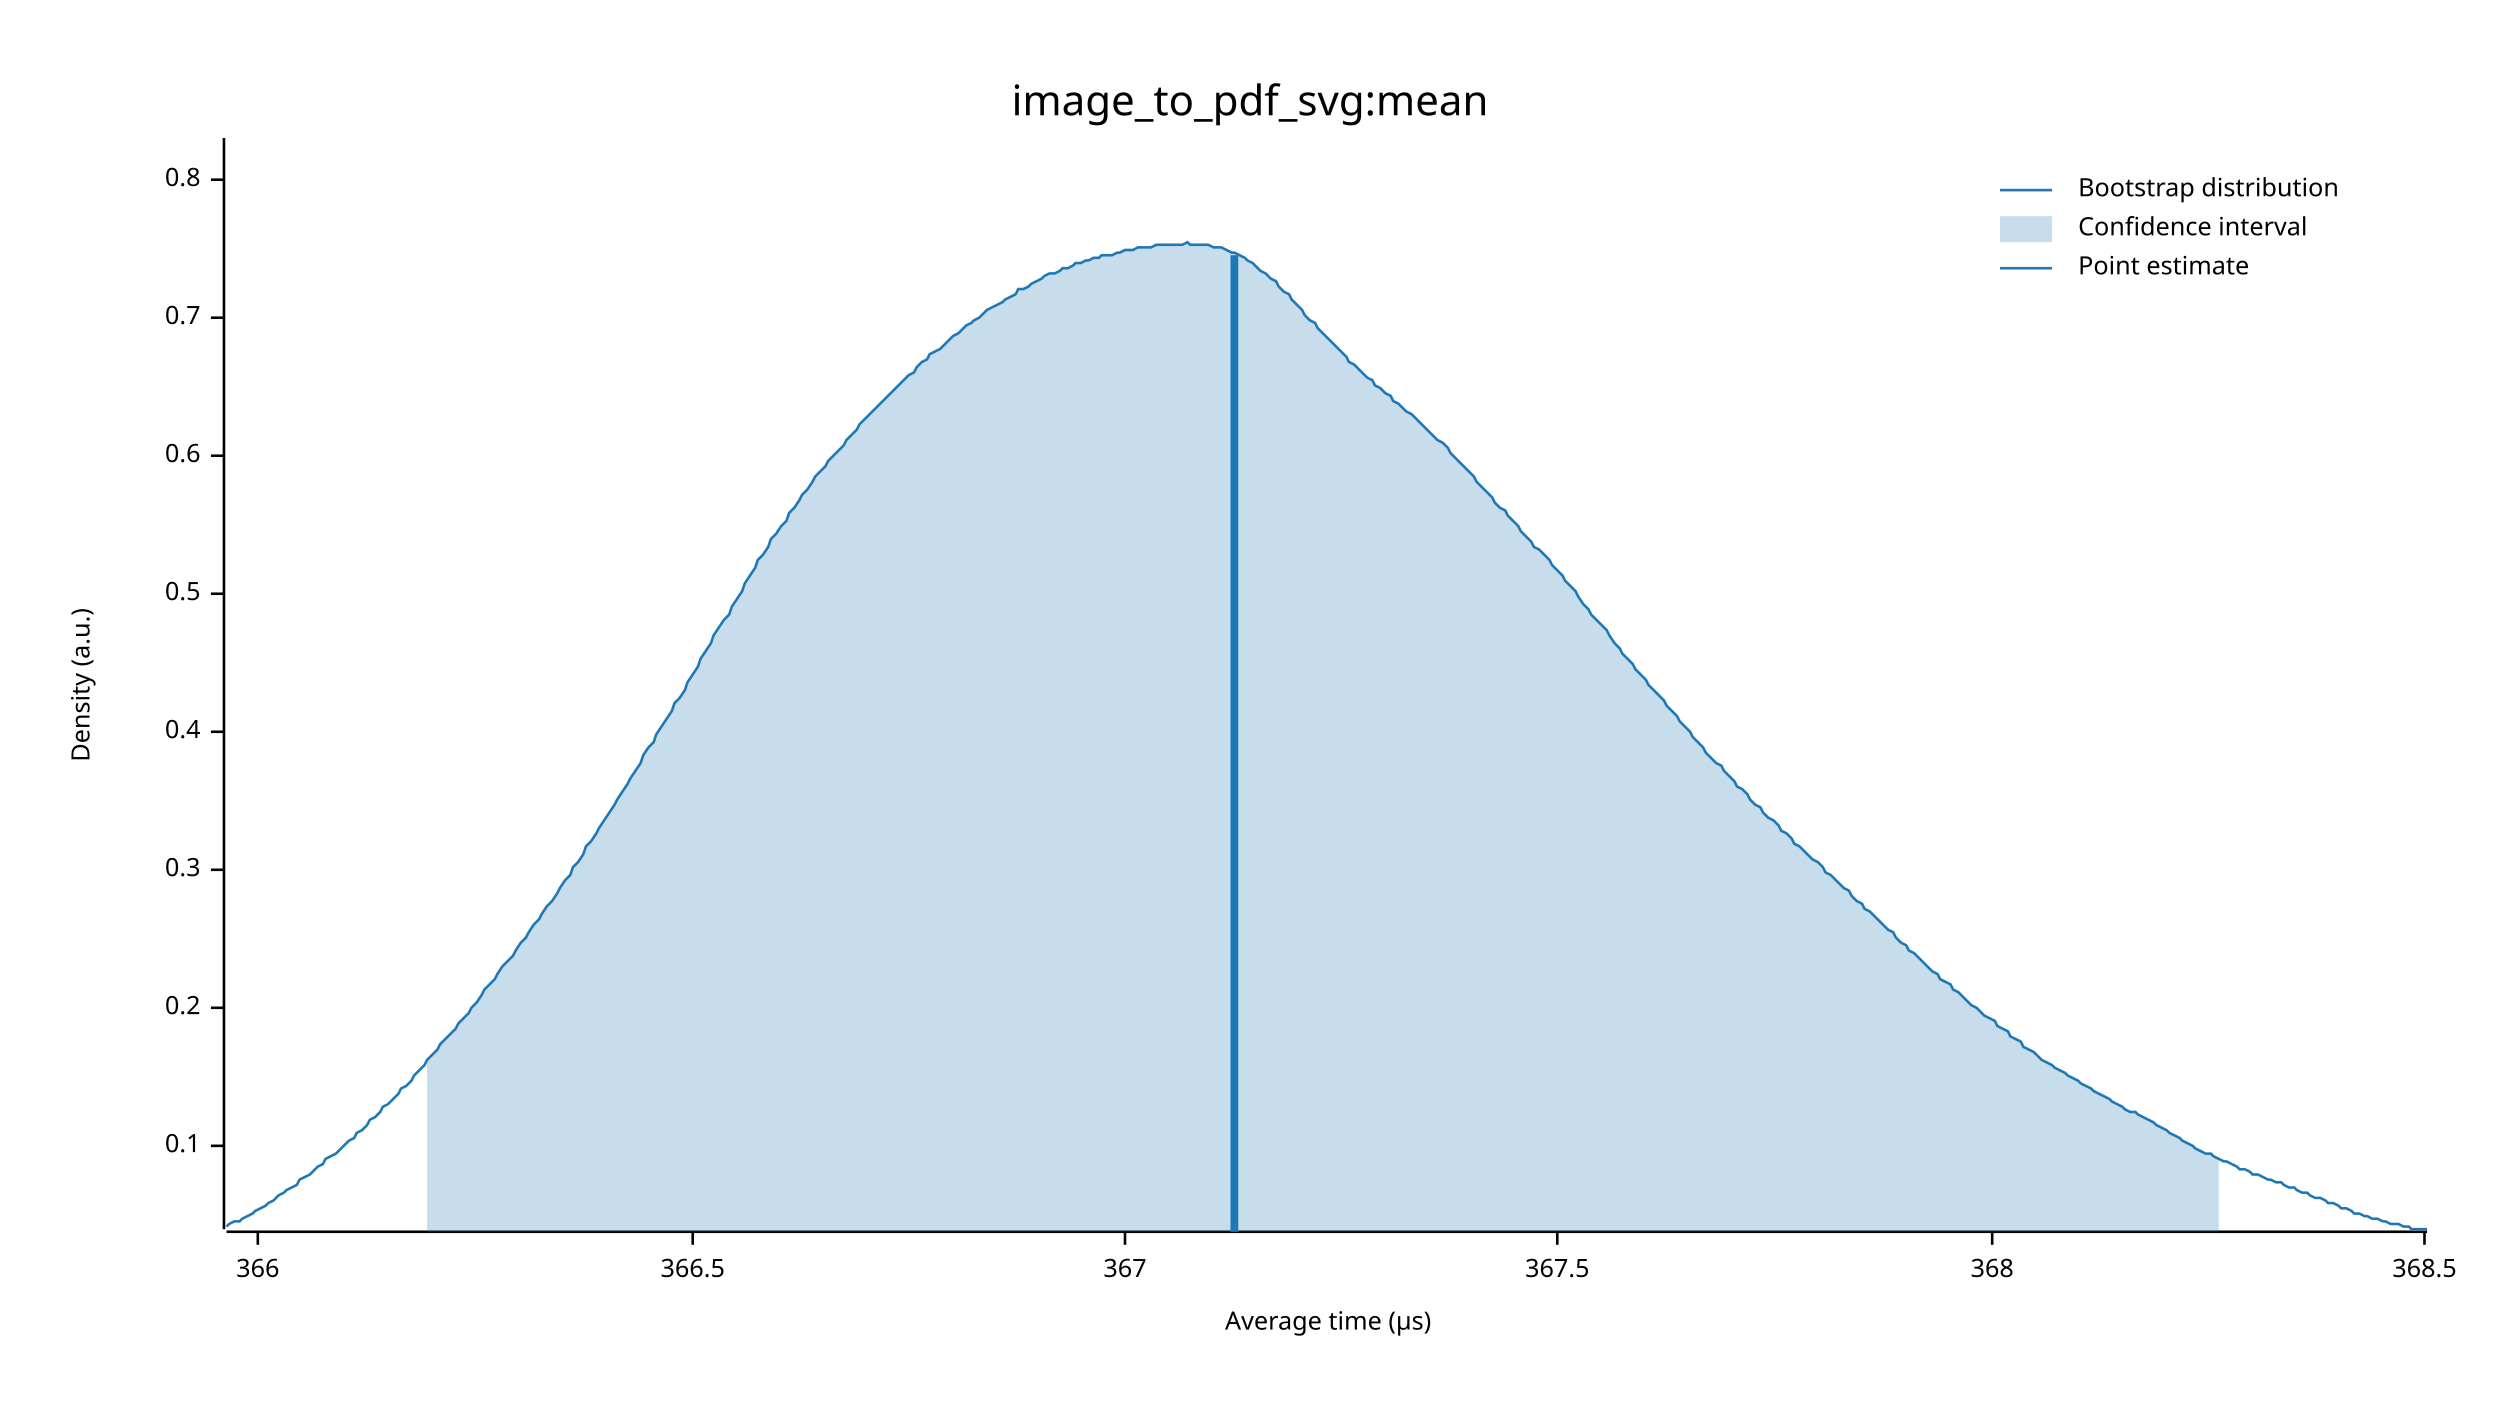
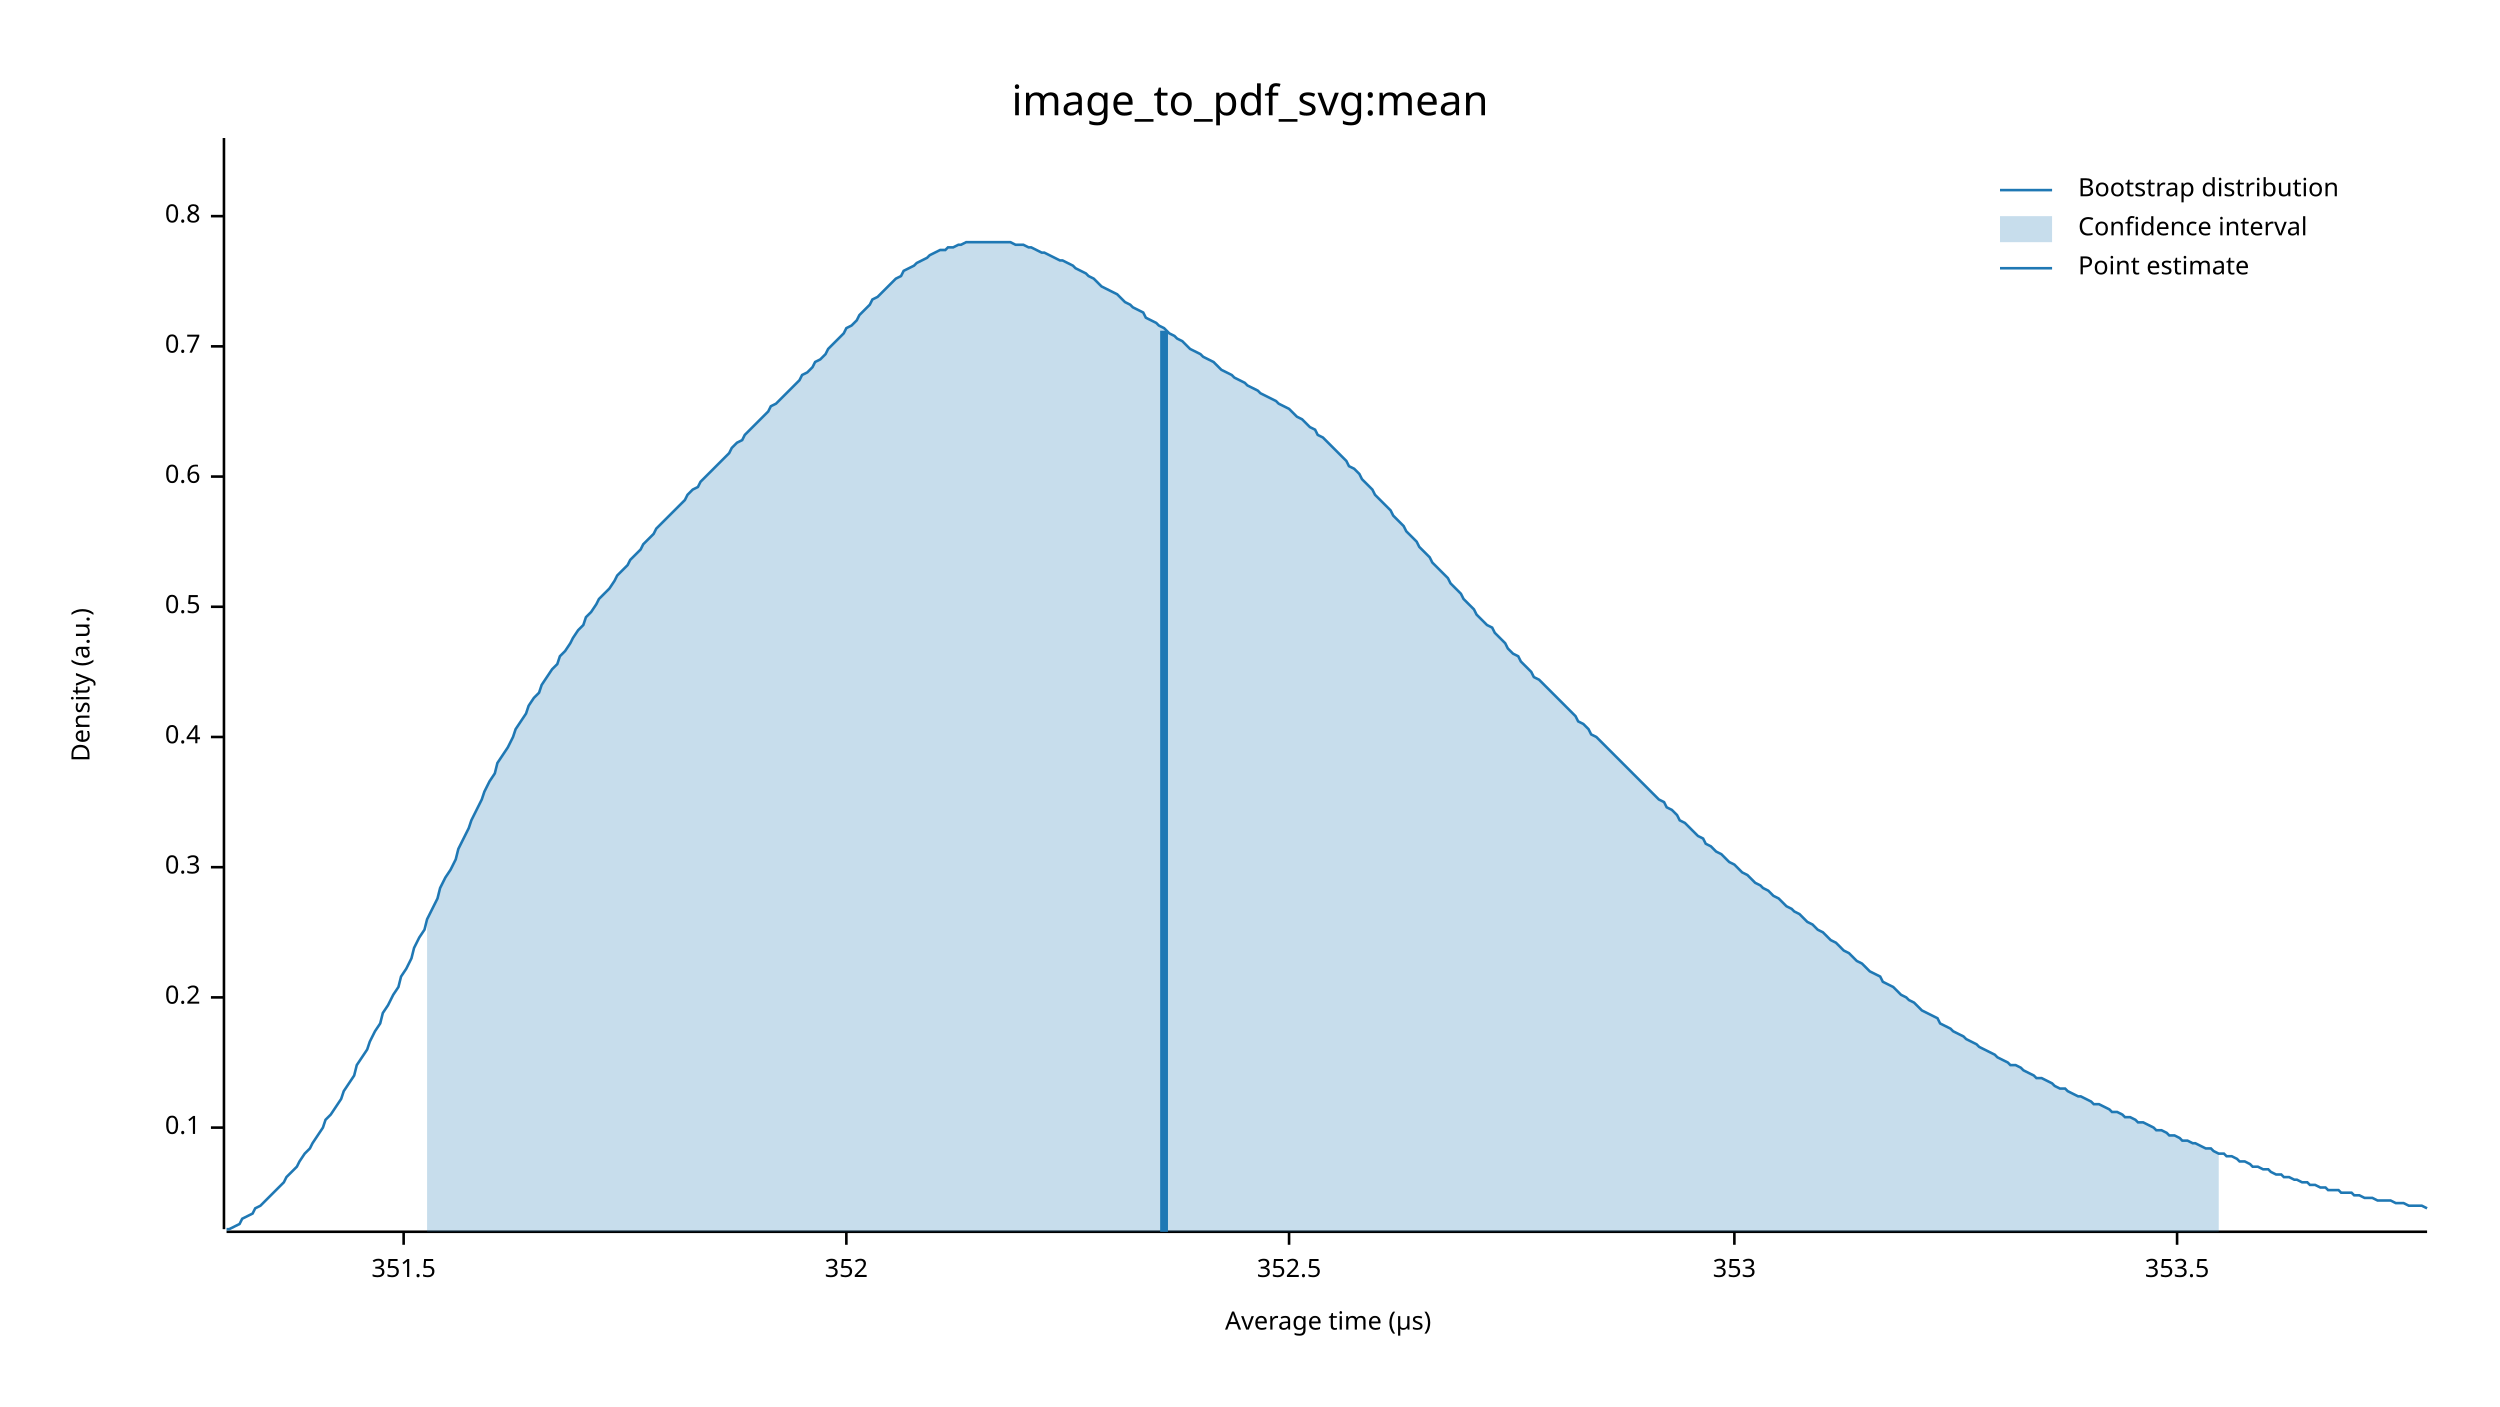
<svg xmlns="http://www.w3.org/2000/svg" width="960" height="540" viewBox="0 0 960 540">
  <text x="480" y="32" dy="0.76em" text-anchor="middle" font-family="sans-serif" font-size="16.129" opacity="1" fill="#000000">
image_to_pdf_svg:mean
</text>
  <text x="27" y="263" dy="0.76em" text-anchor="middle" font-family="sans-serif" font-size="9.677" opacity="1" fill="#000000" transform="rotate(270, 27, 263)">
Density (a.u.)
</text>
  <text x="510" y="513" dy="-0.5ex" text-anchor="middle" font-family="sans-serif" font-size="9.677" opacity="1" fill="#000000">
Average time (µs)
</text>
  <polyline fill="none" opacity="1" stroke="#000000" stroke-width="1" points="86,53 86,472 " />
-   <text x="77" y="440" dy="0.5ex" text-anchor="end" font-family="sans-serif" font-size="9.677" opacity="1" fill="#000000">
+   <text x="77" y="433" dy="0.5ex" text-anchor="end" font-family="sans-serif" font-size="9.677" opacity="1" fill="#000000">
0.1
</text>
-   <polyline fill="none" opacity="1" stroke="#000000" stroke-width="1" points="81,440 86,440 " />
-   <text x="77" y="387" dy="0.5ex" text-anchor="end" font-family="sans-serif" font-size="9.677" opacity="1" fill="#000000">
+   <polyline fill="none" opacity="1" stroke="#000000" stroke-width="1" points="81,433 86,433 " />
+   <text x="77" y="383" dy="0.5ex" text-anchor="end" font-family="sans-serif" font-size="9.677" opacity="1" fill="#000000">
0.2
</text>
-   <polyline fill="none" opacity="1" stroke="#000000" stroke-width="1" points="81,387 86,387 " />
-   <text x="77" y="334" dy="0.5ex" text-anchor="end" font-family="sans-serif" font-size="9.677" opacity="1" fill="#000000">
+   <polyline fill="none" opacity="1" stroke="#000000" stroke-width="1" points="81,383 86,383 " />
+   <text x="77" y="333" dy="0.5ex" text-anchor="end" font-family="sans-serif" font-size="9.677" opacity="1" fill="#000000">
0.3
</text>
-   <polyline fill="none" opacity="1" stroke="#000000" stroke-width="1" points="81,334 86,334 " />
-   <text x="77" y="281" dy="0.5ex" text-anchor="end" font-family="sans-serif" font-size="9.677" opacity="1" fill="#000000">
+   <polyline fill="none" opacity="1" stroke="#000000" stroke-width="1" points="81,333 86,333 " />
+   <text x="77" y="283" dy="0.5ex" text-anchor="end" font-family="sans-serif" font-size="9.677" opacity="1" fill="#000000">
0.4
</text>
-   <polyline fill="none" opacity="1" stroke="#000000" stroke-width="1" points="81,281 86,281 " />
-   <text x="77" y="228" dy="0.5ex" text-anchor="end" font-family="sans-serif" font-size="9.677" opacity="1" fill="#000000">
+   <polyline fill="none" opacity="1" stroke="#000000" stroke-width="1" points="81,283 86,283 " />
+   <text x="77" y="233" dy="0.5ex" text-anchor="end" font-family="sans-serif" font-size="9.677" opacity="1" fill="#000000">
0.5
</text>
-   <polyline fill="none" opacity="1" stroke="#000000" stroke-width="1" points="81,228 86,228 " />
-   <text x="77" y="175" dy="0.5ex" text-anchor="end" font-family="sans-serif" font-size="9.677" opacity="1" fill="#000000">
+   <polyline fill="none" opacity="1" stroke="#000000" stroke-width="1" points="81,233 86,233 " />
+   <text x="77" y="183" dy="0.5ex" text-anchor="end" font-family="sans-serif" font-size="9.677" opacity="1" fill="#000000">
0.6
</text>
-   <polyline fill="none" opacity="1" stroke="#000000" stroke-width="1" points="81,175 86,175 " />
-   <text x="77" y="122" dy="0.5ex" text-anchor="end" font-family="sans-serif" font-size="9.677" opacity="1" fill="#000000">
+   <polyline fill="none" opacity="1" stroke="#000000" stroke-width="1" points="81,183 86,183 " />
+   <text x="77" y="133" dy="0.5ex" text-anchor="end" font-family="sans-serif" font-size="9.677" opacity="1" fill="#000000">
0.7
</text>
-   <polyline fill="none" opacity="1" stroke="#000000" stroke-width="1" points="81,122 86,122 " />
-   <text x="77" y="69" dy="0.5ex" text-anchor="end" font-family="sans-serif" font-size="9.677" opacity="1" fill="#000000">
+   <polyline fill="none" opacity="1" stroke="#000000" stroke-width="1" points="81,133 86,133 " />
+   <text x="77" y="83" dy="0.5ex" text-anchor="end" font-family="sans-serif" font-size="9.677" opacity="1" fill="#000000">
0.8
</text>
-   <polyline fill="none" opacity="1" stroke="#000000" stroke-width="1" points="81,69 86,69 " />
+   <polyline fill="none" opacity="1" stroke="#000000" stroke-width="1" points="81,83 86,83 " />
  <polyline fill="none" opacity="1" stroke="#000000" stroke-width="1" points="87,473 932,473 " />
-   <text x="99" y="483" dy="0.76em" text-anchor="middle" font-family="sans-serif" font-size="9.677" opacity="1" fill="#000000">
- 366
+   <text x="155" y="483" dy="0.76em" text-anchor="middle" font-family="sans-serif" font-size="9.677" opacity="1" fill="#000000">
+ 351.5
</text>
-   <polyline fill="none" opacity="1" stroke="#000000" stroke-width="1" points="99,473 99,478 " />
-   <text x="266" y="483" dy="0.76em" text-anchor="middle" font-family="sans-serif" font-size="9.677" opacity="1" fill="#000000">
- 366.5
+   <polyline fill="none" opacity="1" stroke="#000000" stroke-width="1" points="155,473 155,478 " />
+   <text x="325" y="483" dy="0.76em" text-anchor="middle" font-family="sans-serif" font-size="9.677" opacity="1" fill="#000000">
+ 352
</text>
-   <polyline fill="none" opacity="1" stroke="#000000" stroke-width="1" points="266,473 266,478 " />
-   <text x="432" y="483" dy="0.76em" text-anchor="middle" font-family="sans-serif" font-size="9.677" opacity="1" fill="#000000">
- 367
+   <polyline fill="none" opacity="1" stroke="#000000" stroke-width="1" points="325,473 325,478 " />
+   <text x="495" y="483" dy="0.76em" text-anchor="middle" font-family="sans-serif" font-size="9.677" opacity="1" fill="#000000">
+ 352.5
</text>
-   <polyline fill="none" opacity="1" stroke="#000000" stroke-width="1" points="432,473 432,478 " />
-   <text x="598" y="483" dy="0.76em" text-anchor="middle" font-family="sans-serif" font-size="9.677" opacity="1" fill="#000000">
- 367.5
+   <polyline fill="none" opacity="1" stroke="#000000" stroke-width="1" points="495,473 495,478 " />
+   <text x="666" y="483" dy="0.76em" text-anchor="middle" font-family="sans-serif" font-size="9.677" opacity="1" fill="#000000">
+ 353
</text>
-   <polyline fill="none" opacity="1" stroke="#000000" stroke-width="1" points="598,473 598,478 " />
-   <text x="765" y="483" dy="0.76em" text-anchor="middle" font-family="sans-serif" font-size="9.677" opacity="1" fill="#000000">
- 368
+   <polyline fill="none" opacity="1" stroke="#000000" stroke-width="1" points="666,473 666,478 " />
+   <text x="836" y="483" dy="0.76em" text-anchor="middle" font-family="sans-serif" font-size="9.677" opacity="1" fill="#000000">
+ 353.5
</text>
-   <polyline fill="none" opacity="1" stroke="#000000" stroke-width="1" points="765,473 765,478 " />
-   <text x="931" y="483" dy="0.76em" text-anchor="middle" font-family="sans-serif" font-size="9.677" opacity="1" fill="#000000">
- 368.5
- </text>
-   <polyline fill="none" opacity="1" stroke="#000000" stroke-width="1" points="931,473 931,478 " />
-   <polyline fill="none" opacity="1" stroke="#1F78B4" stroke-width="1" points="87,471 88,470 90,469 92,469 93,468 95,467 97,466 98,465 100,464 102,463 103,462 105,461 107,459 109,458 110,457 112,456 114,455 115,453 117,452 119,451 120,450 122,448 124,447 125,445 127,444 129,443 131,441 132,440 134,438 136,437 137,435 139,434 141,432 142,430 144,429 146,427 147,425 149,424 151,422 153,420 154,418 156,417 158,415 159,413 161,411 163,409 164,407 166,405 168,403 169,401 171,399 173,397 175,395 176,393 178,391 180,389 181,387 183,385 185,382 186,380 188,378 190,376 191,374 193,371 195,369 197,367 198,365 200,362 202,360 203,358 205,355 207,353 208,351 210,348 212,346 214,343 215,341 217,338 219,336 220,333 222,331 224,328 225,325 227,323 229,320 230,318 232,315 234,312 236,309 237,307 239,304 241,301 242,299 244,296 246,293 247,290 249,287 251,285 252,282 254,279 256,276 258,273 259,270 261,268 263,265 264,262 266,259 268,256 269,253 271,250 273,247 274,244 276,241 278,238 280,236 281,233 283,230 285,227 286,224 288,221 290,218 291,215 293,213 295,210 296,207 298,205 300,202 302,200 303,197 305,195 307,192 308,190 310,188 312,185 313,183 315,181 317,179 318,177 320,175 322,173 324,171 325,169 327,167 329,165 330,163 332,161 334,159 335,158 337,156 339,154 341,152 342,151 344,149 346,147 347,146 349,144 351,143 352,141 354,139 356,138 357,136 359,135 361,134 363,132 364,131 366,129 368,128 369,127 371,125 373,124 374,123 376,122 378,120 379,119 381,118 383,117 385,116 386,115 388,114 390,113 391,111 393,111 395,110 396,109 398,108 400,107 401,106 403,105 405,105 407,104 408,103 410,103 412,102 413,101 415,101 417,100 418,100 420,99 422,99 423,98 425,98 427,98 429,97 430,97 432,96 434,96 435,96 437,95 439,95 440,95 442,95 444,94 445,94 447,94 449,94 451,94 452,94 454,94 456,93 457,94 459,94 461,94 462,94 464,94 466,95 468,95 469,95 471,96 473,97 474,97 476,98 478,99 479,100 481,101 483,103 484,104 486,105 488,107 490,108 491,110 493,112 495,113 496,115 498,117 500,119 501,121 503,123 505,124 506,126 508,128 510,130 512,132 513,133 515,135 517,137 518,139 520,140 522,142 523,143 525,145 527,146 528,148 530,149 532,151 534,152 535,154 537,155 539,157 540,158 542,159 544,161 545,162 547,164 549,166 550,167 552,169 554,170 556,172 557,174 559,176 561,178 562,179 564,181 566,183 567,185 569,187 571,189 573,191 574,193 576,195 578,196 579,198 581,200 583,202 584,204 586,206 588,208 589,210 591,211 593,213 595,215 596,217 598,219 600,221 601,223 603,225 605,227 606,229 608,232 610,234 611,236 613,238 615,240 617,242 618,244 620,247 622,249 623,251 625,253 627,255 628,257 630,259 632,261 633,263 635,265 637,267 639,269 640,271 642,273 644,275 645,277 647,279 649,281 650,283 652,285 654,287 655,289 657,291 659,293 661,294 662,296 664,298 666,300 667,302 669,303 671,305 672,307 674,309 676,310 677,312 679,314 681,315 683,317 684,319 686,320 688,322 689,324 691,325 693,327 694,328 696,330 698,331 700,333 701,335 703,336 705,338 706,339 708,341 710,342 711,344 713,346 715,347 716,349 718,350 720,352 722,354 723,355 725,357 727,358 728,360 730,362 732,363 733,365 735,366 737,368 738,369 740,371 742,373 744,374 745,376 747,377 749,378 750,380 752,381 754,383 755,384 757,386 759,387 760,388 762,390 764,391 766,392 767,394 769,395 771,396 772,398 774,399 776,400 777,402 779,403 781,404 782,405 784,407 786,408 788,409 789,410 791,411 793,412 794,413 796,414 798,415 799,416 801,417 803,418 804,419 806,420 808,421 810,422 811,423 813,424 815,425 816,426 818,427 820,427 821,428 823,429 825,430 827,431 828,432 830,433 832,434 833,435 835,436 837,437 838,438 840,439 842,440 843,441 845,442 847,443 849,443 850,444 852,445 854,446 855,446 857,447 859,448 860,449 862,449 864,450 865,451 867,451 869,452 871,453 872,453 874,454 876,454 877,455 879,456 881,456 882,457 884,458 886,458 887,459 889,460 891,460 893,461 894,462 896,462 898,463 899,464 901,464 903,465 904,466 906,466 908,467 909,467 911,468 913,468 915,469 916,469 918,470 920,470 921,470 923,471 925,471 926,472 928,472 930,472 932,472 " />
-   <polygon opacity="0.25" fill="#1F78B4" points="164,407 166,405 168,403 169,401 171,399 173,397 175,395 176,393 178,391 180,389 181,387 183,385 185,382 186,380 188,378 190,376 191,374 193,371 195,369 197,367 198,365 200,362 202,360 203,358 205,355 207,353 208,351 210,348 212,346 214,343 215,341 217,338 219,336 220,333 222,331 224,328 225,325 227,323 229,320 230,318 232,315 234,312 236,309 237,307 239,304 241,301 242,299 244,296 246,293 247,290 249,287 251,285 252,282 254,279 256,276 258,273 259,270 261,268 263,265 264,262 266,259 268,256 269,253 271,250 273,247 274,244 276,241 278,238 280,236 281,233 283,230 285,227 286,224 288,221 290,218 291,215 293,213 295,210 296,207 298,205 300,202 302,200 303,197 305,195 307,192 308,190 310,188 312,185 313,183 315,181 317,179 318,177 320,175 322,173 324,171 325,169 327,167 329,165 330,163 332,161 334,159 335,158 337,156 339,154 341,152 342,151 344,149 346,147 347,146 349,144 351,143 352,141 354,139 356,138 357,136 359,135 361,134 363,132 364,131 366,129 368,128 369,127 371,125 373,124 374,123 376,122 378,120 379,119 381,118 383,117 385,116 386,115 388,114 390,113 391,111 393,111 395,110 396,109 398,108 400,107 401,106 403,105 405,105 407,104 408,103 410,103 412,102 413,101 415,101 417,100 418,100 420,99 422,99 423,98 425,98 427,98 429,97 430,97 432,96 434,96 435,96 437,95 439,95 440,95 442,95 444,94 445,94 447,94 449,94 451,94 452,94 454,94 456,93 457,94 459,94 461,94 462,94 464,94 466,95 468,95 469,95 471,96 473,97 474,97 476,98 478,99 479,100 481,101 483,103 484,104 486,105 488,107 490,108 491,110 493,112 495,113 496,115 498,117 500,119 501,121 503,123 505,124 506,126 508,128 510,130 512,132 513,133 515,135 517,137 518,139 520,140 522,142 523,143 525,145 527,146 528,148 530,149 532,151 534,152 535,154 537,155 539,157 540,158 542,159 544,161 545,162 547,164 549,166 550,167 552,169 554,170 556,172 557,174 559,176 561,178 562,179 564,181 566,183 567,185 569,187 571,189 573,191 574,193 576,195 578,196 579,198 581,200 583,202 584,204 586,206 588,208 589,210 591,211 593,213 595,215 596,217 598,219 600,221 601,223 603,225 605,227 606,229 608,232 610,234 611,236 613,238 615,240 617,242 618,244 620,247 622,249 623,251 625,253 627,255 628,257 630,259 632,261 633,263 635,265 637,267 639,269 640,271 642,273 644,275 645,277 647,279 649,281 650,283 652,285 654,287 655,289 657,291 659,293 661,294 662,296 664,298 666,300 667,302 669,303 671,305 672,307 674,309 676,310 677,312 679,314 681,315 683,317 684,319 686,320 688,322 689,324 691,325 693,327 694,328 696,330 698,331 700,333 701,335 703,336 705,338 706,339 708,341 710,342 711,344 713,346 715,347 716,349 718,350 720,352 722,354 723,355 725,357 727,358 728,360 730,362 732,363 733,365 735,366 737,368 738,369 740,371 742,373 744,374 745,376 747,377 749,378 750,380 752,381 754,383 755,384 757,386 759,387 760,388 762,390 764,391 766,392 767,394 769,395 771,396 772,398 774,399 776,400 777,402 779,403 781,404 782,405 784,407 786,408 788,409 789,410 791,411 793,412 794,413 796,414 798,415 799,416 801,417 803,418 804,419 806,420 808,421 810,422 811,423 813,424 815,425 816,426 818,427 820,427 821,428 823,429 825,430 827,431 828,432 830,433 832,434 833,435 835,436 837,437 838,438 840,439 842,440 843,441 845,442 847,443 849,443 850,444 852,445 852,473 164,473 " />
-   <polyline fill="none" opacity="1" stroke="#1F78B4" stroke-width="3" points="474,473 474,98 " />
+   <polyline fill="none" opacity="1" stroke="#000000" stroke-width="1" points="836,473 836,478 " />
+   <polyline fill="none" opacity="1" stroke="#1F78B4" stroke-width="1" points="87,472 88,472 90,471 92,470 93,468 95,467 97,466 98,464 100,463 102,461 103,460 105,458 107,456 109,454 110,452 112,450 114,448 115,446 117,443 119,441 120,439 122,436 124,433 125,430 127,428 129,425 131,422 132,419 134,416 136,413 137,409 139,406 141,403 142,400 144,396 146,393 147,389 149,386 151,382 153,379 154,375 156,372 158,368 159,364 161,360 163,357 164,353 166,349 168,345 169,341 171,337 173,334 175,330 176,326 178,322 180,318 181,315 183,311 185,307 186,304 188,300 190,297 191,293 193,290 195,287 197,283 198,280 200,277 202,274 203,271 205,268 207,266 208,263 210,260 212,257 214,255 215,252 217,250 219,247 220,245 222,242 224,240 225,237 227,235 229,232 230,230 232,228 234,226 236,223 237,221 239,219 241,217 242,215 244,213 246,211 247,209 249,207 251,205 252,203 254,201 256,199 258,197 259,196 261,194 263,192 264,190 266,188 268,187 269,185 271,183 273,181 274,180 276,178 278,176 280,174 281,172 283,170 285,169 286,167 288,165 290,163 291,162 293,160 295,158 296,156 298,155 300,153 302,151 303,150 305,148 307,146 308,144 310,143 312,141 313,139 315,138 317,136 318,134 320,132 322,130 324,128 325,126 327,125 329,123 330,121 332,119 334,117 335,115 337,114 339,112 341,110 342,109 344,107 346,106 347,104 349,103 351,102 352,101 354,100 356,99 357,98 359,97 361,96 363,96 364,95 366,95 368,94 369,94 371,93 373,93 374,93 376,93 378,93 379,93 381,93 383,93 385,93 386,93 388,93 390,94 391,94 393,94 395,95 396,95 398,96 400,97 401,97 403,98 405,99 407,100 408,100 410,101 412,102 413,103 415,104 417,105 418,106 420,107 422,109 423,110 425,111 427,112 429,113 430,114 432,116 434,117 435,118 437,119 439,120 440,122 442,123 444,124 445,125 447,126 449,128 451,129 452,130 454,131 456,133 457,134 459,135 461,136 462,137 464,138 466,139 468,141 469,142 471,143 473,144 474,145 476,146 478,147 479,148 481,149 483,150 484,151 486,152 488,153 490,154 491,155 493,156 495,157 496,158 498,160 500,161 501,162 503,164 505,165 506,167 508,168 510,170 512,172 513,173 515,175 517,177 518,179 520,180 522,182 523,184 525,186 527,188 528,190 530,192 532,194 534,196 535,198 537,200 539,202 540,204 542,206 544,208 545,210 547,212 549,214 550,216 552,218 554,220 556,222 557,224 559,226 561,228 562,230 564,232 566,234 567,236 569,238 571,240 573,241 574,243 576,245 578,247 579,249 581,251 583,252 584,254 586,256 588,258 589,260 591,261 593,263 595,265 596,266 598,268 600,270 601,271 603,273 605,275 606,277 608,278 610,280 611,282 613,283 615,285 617,287 618,288 620,290 622,292 623,293 625,295 627,297 628,298 630,300 632,302 633,303 635,305 637,307 639,308 640,310 642,311 644,313 645,315 647,316 649,318 650,319 652,321 654,322 655,324 657,325 659,327 661,328 662,329 664,331 666,332 667,333 669,335 671,336 672,337 674,339 676,340 677,341 679,342 681,344 683,345 684,346 686,348 688,349 689,350 691,351 693,353 694,354 696,355 698,357 700,358 701,359 703,361 705,362 706,363 708,365 710,366 711,367 713,369 715,370 716,371 718,373 720,374 722,375 723,377 725,378 727,379 728,380 730,382 732,383 733,384 735,385 737,387 738,388 740,389 742,390 744,391 745,393 747,394 749,395 750,396 752,397 754,398 755,399 757,400 759,401 760,402 762,403 764,404 766,405 767,406 769,407 771,408 772,409 774,409 776,410 777,411 779,412 781,413 782,414 784,414 786,415 788,416 789,417 791,418 793,418 794,419 796,420 798,421 799,421 801,422 803,423 804,424 806,424 808,425 810,426 811,427 813,427 815,428 816,429 818,429 820,430 821,431 823,431 825,432 827,433 828,434 830,434 832,435 833,436 835,436 837,437 838,438 840,438 842,439 843,439 845,440 847,441 849,441 850,442 852,443 854,443 855,444 857,444 859,445 860,446 862,446 864,447 865,448 867,448 869,449 871,449 872,450 874,451 876,451 877,452 879,452 881,453 882,453 884,454 886,454 887,455 889,455 891,456 893,456 894,457 896,457 898,457 899,458 901,458 903,458 904,459 906,459 908,460 909,460 911,460 913,461 915,461 916,461 918,461 920,462 921,462 923,462 925,463 926,463 928,463 930,463 932,464 " />
+   <polygon opacity="0.25" fill="#1F78B4" points="164,353 166,349 168,345 169,341 171,337 173,334 175,330 176,326 178,322 180,318 181,315 183,311 185,307 186,304 188,300 190,297 191,293 193,290 195,287 197,283 198,280 200,277 202,274 203,271 205,268 207,266 208,263 210,260 212,257 214,255 215,252 217,250 219,247 220,245 222,242 224,240 225,237 227,235 229,232 230,230 232,228 234,226 236,223 237,221 239,219 241,217 242,215 244,213 246,211 247,209 249,207 251,205 252,203 254,201 256,199 258,197 259,196 261,194 263,192 264,190 266,188 268,187 269,185 271,183 273,181 274,180 276,178 278,176 280,174 281,172 283,170 285,169 286,167 288,165 290,163 291,162 293,160 295,158 296,156 298,155 300,153 302,151 303,150 305,148 307,146 308,144 310,143 312,141 313,139 315,138 317,136 318,134 320,132 322,130 324,128 325,126 327,125 329,123 330,121 332,119 334,117 335,115 337,114 339,112 341,110 342,109 344,107 346,106 347,104 349,103 351,102 352,101 354,100 356,99 357,98 359,97 361,96 363,96 364,95 366,95 368,94 369,94 371,93 373,93 374,93 376,93 378,93 379,93 381,93 383,93 385,93 386,93 388,93 390,94 391,94 393,94 395,95 396,95 398,96 400,97 401,97 403,98 405,99 407,100 408,100 410,101 412,102 413,103 415,104 417,105 418,106 420,107 422,109 423,110 425,111 427,112 429,113 430,114 432,116 434,117 435,118 437,119 439,120 440,122 442,123 444,124 445,125 447,126 449,128 451,129 452,130 454,131 456,133 457,134 459,135 461,136 462,137 464,138 466,139 468,141 469,142 471,143 473,144 474,145 476,146 478,147 479,148 481,149 483,150 484,151 486,152 488,153 490,154 491,155 493,156 495,157 496,158 498,160 500,161 501,162 503,164 505,165 506,167 508,168 510,170 512,172 513,173 515,175 517,177 518,179 520,180 522,182 523,184 525,186 527,188 528,190 530,192 532,194 534,196 535,198 537,200 539,202 540,204 542,206 544,208 545,210 547,212 549,214 550,216 552,218 554,220 556,222 557,224 559,226 561,228 562,230 564,232 566,234 567,236 569,238 571,240 573,241 574,243 576,245 578,247 579,249 581,251 583,252 584,254 586,256 588,258 589,260 591,261 593,263 595,265 596,266 598,268 600,270 601,271 603,273 605,275 606,277 608,278 610,280 611,282 613,283 615,285 617,287 618,288 620,290 622,292 623,293 625,295 627,297 628,298 630,300 632,302 633,303 635,305 637,307 639,308 640,310 642,311 644,313 645,315 647,316 649,318 650,319 652,321 654,322 655,324 657,325 659,327 661,328 662,329 664,331 666,332 667,333 669,335 671,336 672,337 674,339 676,340 677,341 679,342 681,344 683,345 684,346 686,348 688,349 689,350 691,351 693,353 694,354 696,355 698,357 700,358 701,359 703,361 705,362 706,363 708,365 710,366 711,367 713,369 715,370 716,371 718,373 720,374 722,375 723,377 725,378 727,379 728,380 730,382 732,383 733,384 735,385 737,387 738,388 740,389 742,390 744,391 745,393 747,394 749,395 750,396 752,397 754,398 755,399 757,400 759,401 760,402 762,403 764,404 766,405 767,406 769,407 771,408 772,409 774,409 776,410 777,411 779,412 781,413 782,414 784,414 786,415 788,416 789,417 791,418 793,418 794,419 796,420 798,421 799,421 801,422 803,423 804,424 806,424 808,425 810,426 811,427 813,427 815,428 816,429 818,429 820,430 821,431 823,431 825,432 827,433 828,434 830,434 832,435 833,436 835,436 837,437 838,438 840,438 842,439 843,439 845,440 847,441 849,441 850,442 852,443 852,473 164,473 " />
+   <polyline fill="none" opacity="1" stroke="#1F78B4" stroke-width="3" points="447,473 447,127 " />
  <text x="798" y="68" dy="0.76em" text-anchor="start" font-family="sans-serif" font-size="9.677" opacity="1" fill="#000000">
Bootstrap distribution
</text>
  <text x="798" y="83" dy="0.76em" text-anchor="start" font-family="sans-serif" font-size="9.677" opacity="1" fill="#000000">
Confidence interval
</text>
  <text x="798" y="98" dy="0.76em" text-anchor="start" font-family="sans-serif" font-size="9.677" opacity="1" fill="#000000">
Point estimate
</text>
  <polyline fill="none" opacity="1" stroke="#1F78B4" stroke-width="1" points="768,73 788,73 " />
  <rect x="768" y="83" width="20" height="10" opacity="0.25" fill="#1F78B4" stroke="none" />
  <polyline fill="none" opacity="1" stroke="#1F78B4" stroke-width="1" points="768,103 788,103 " />
</svg>
